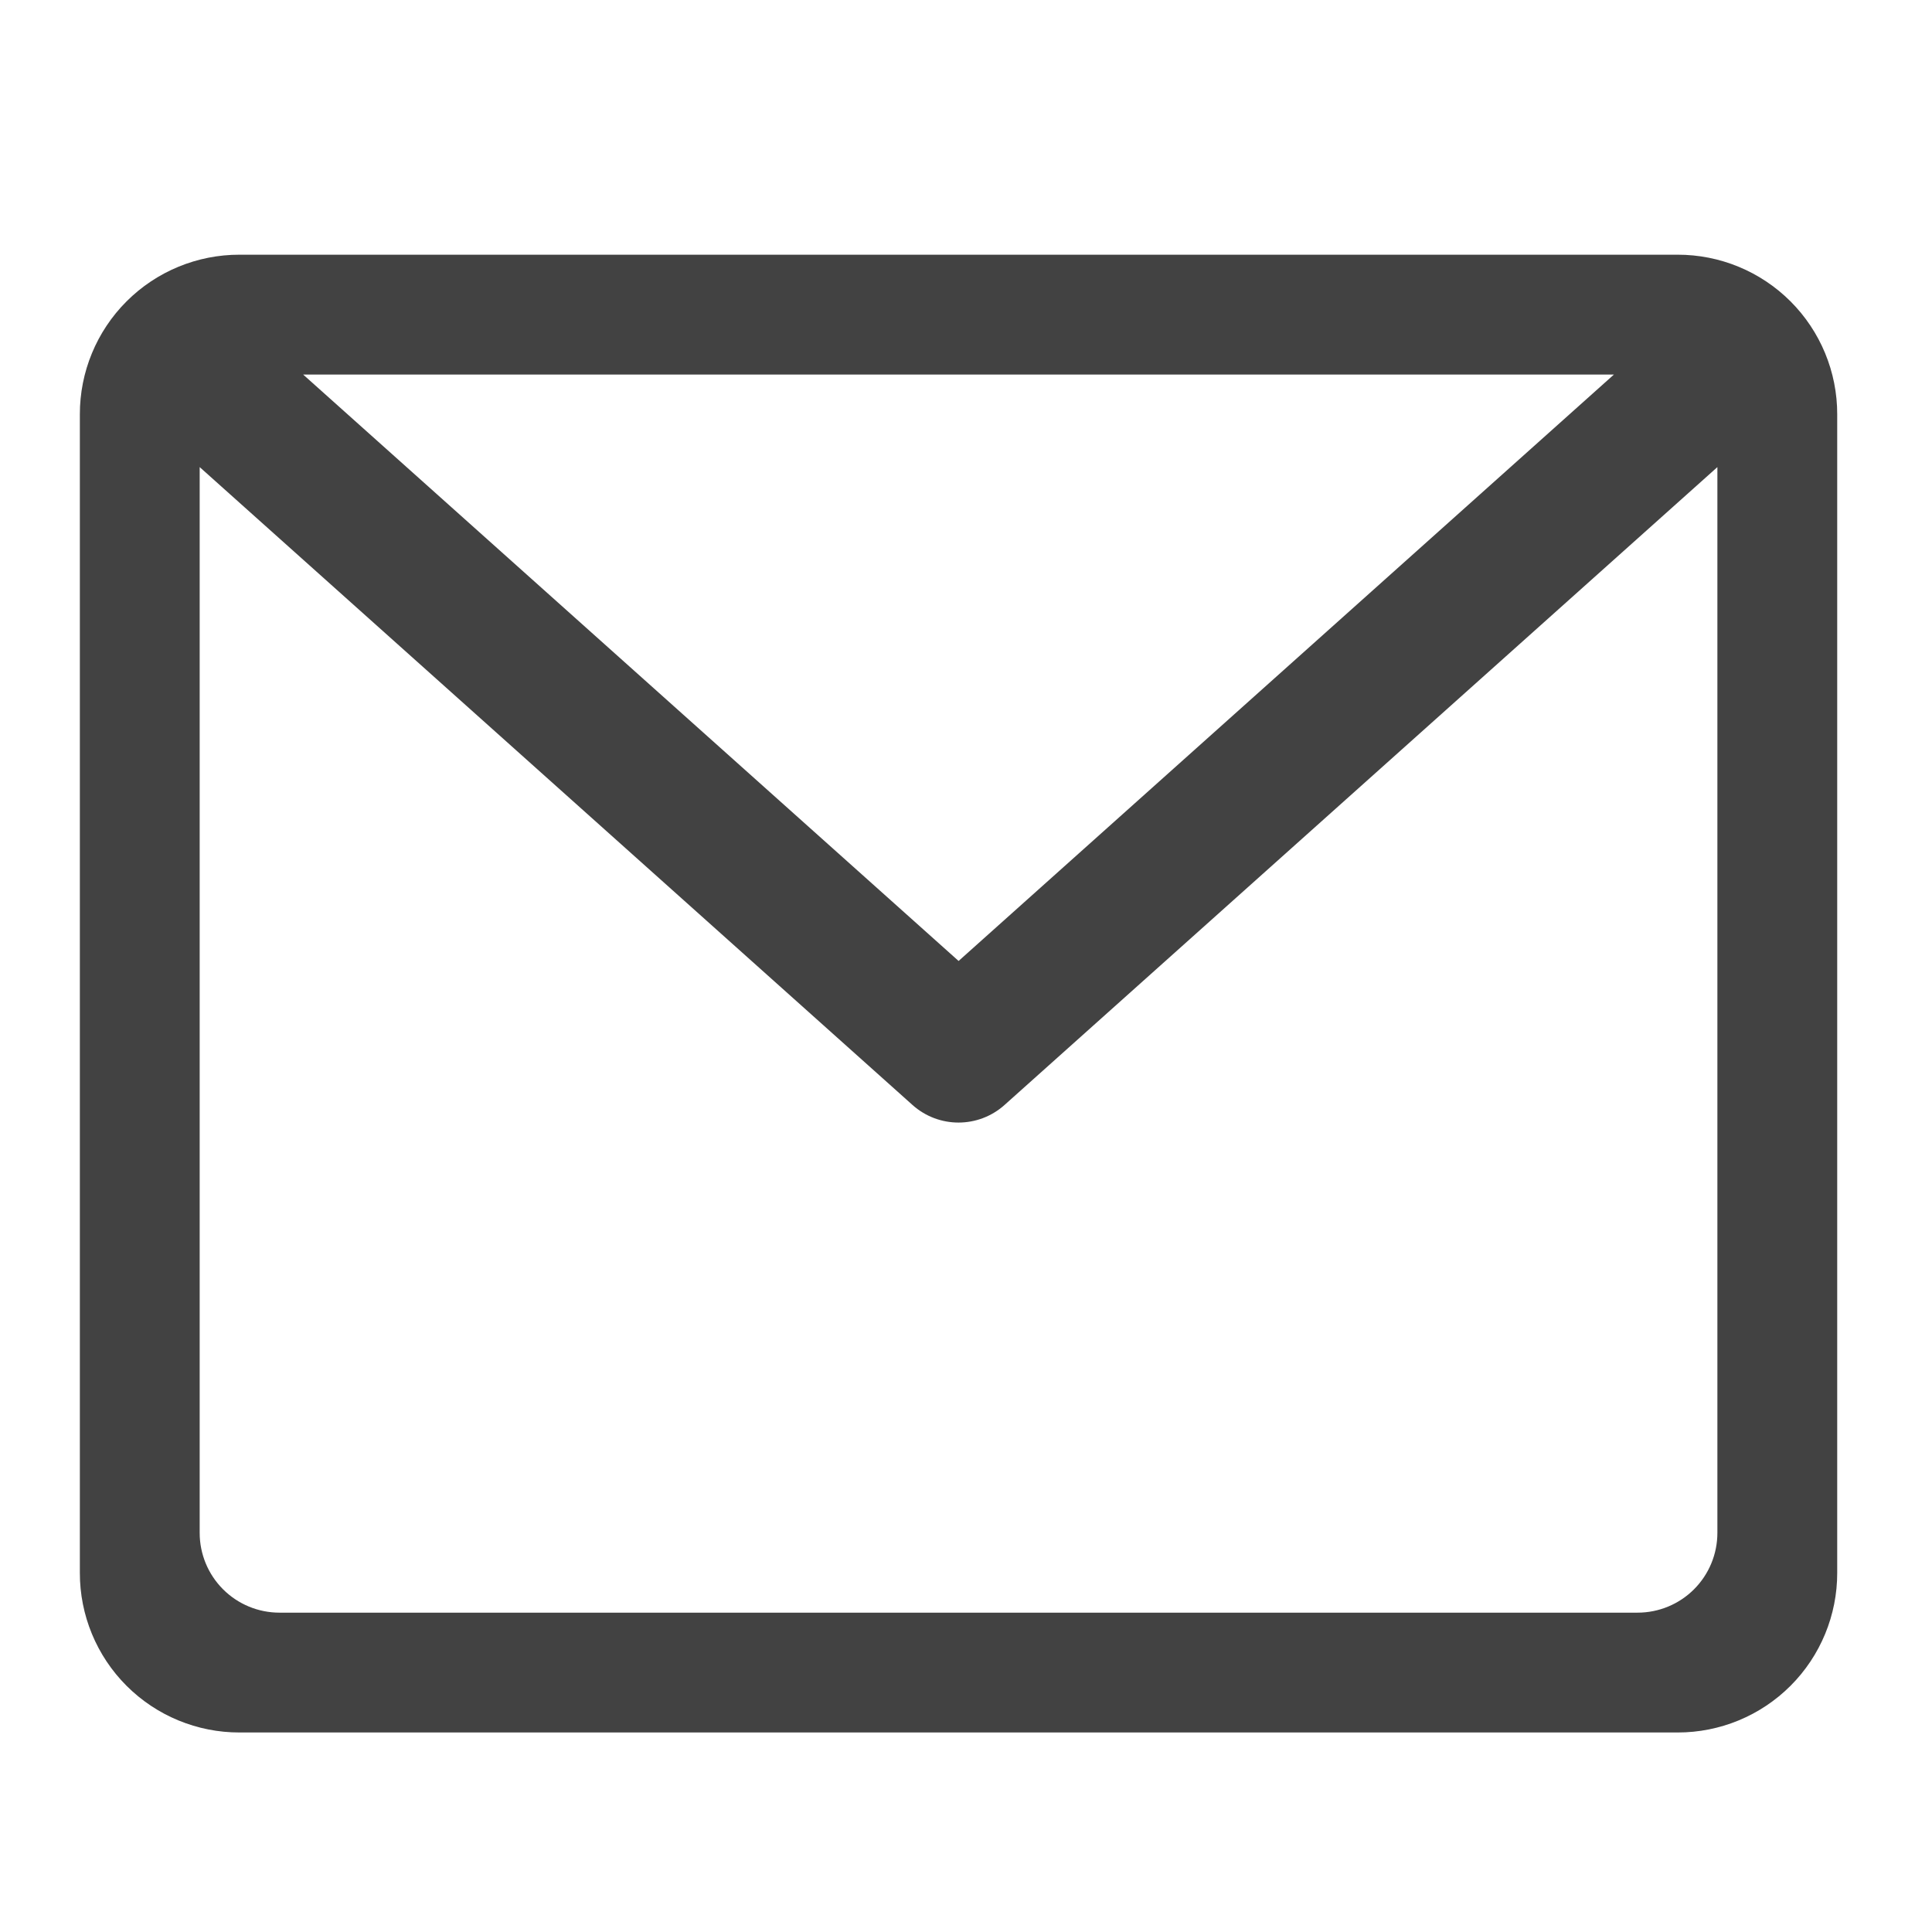
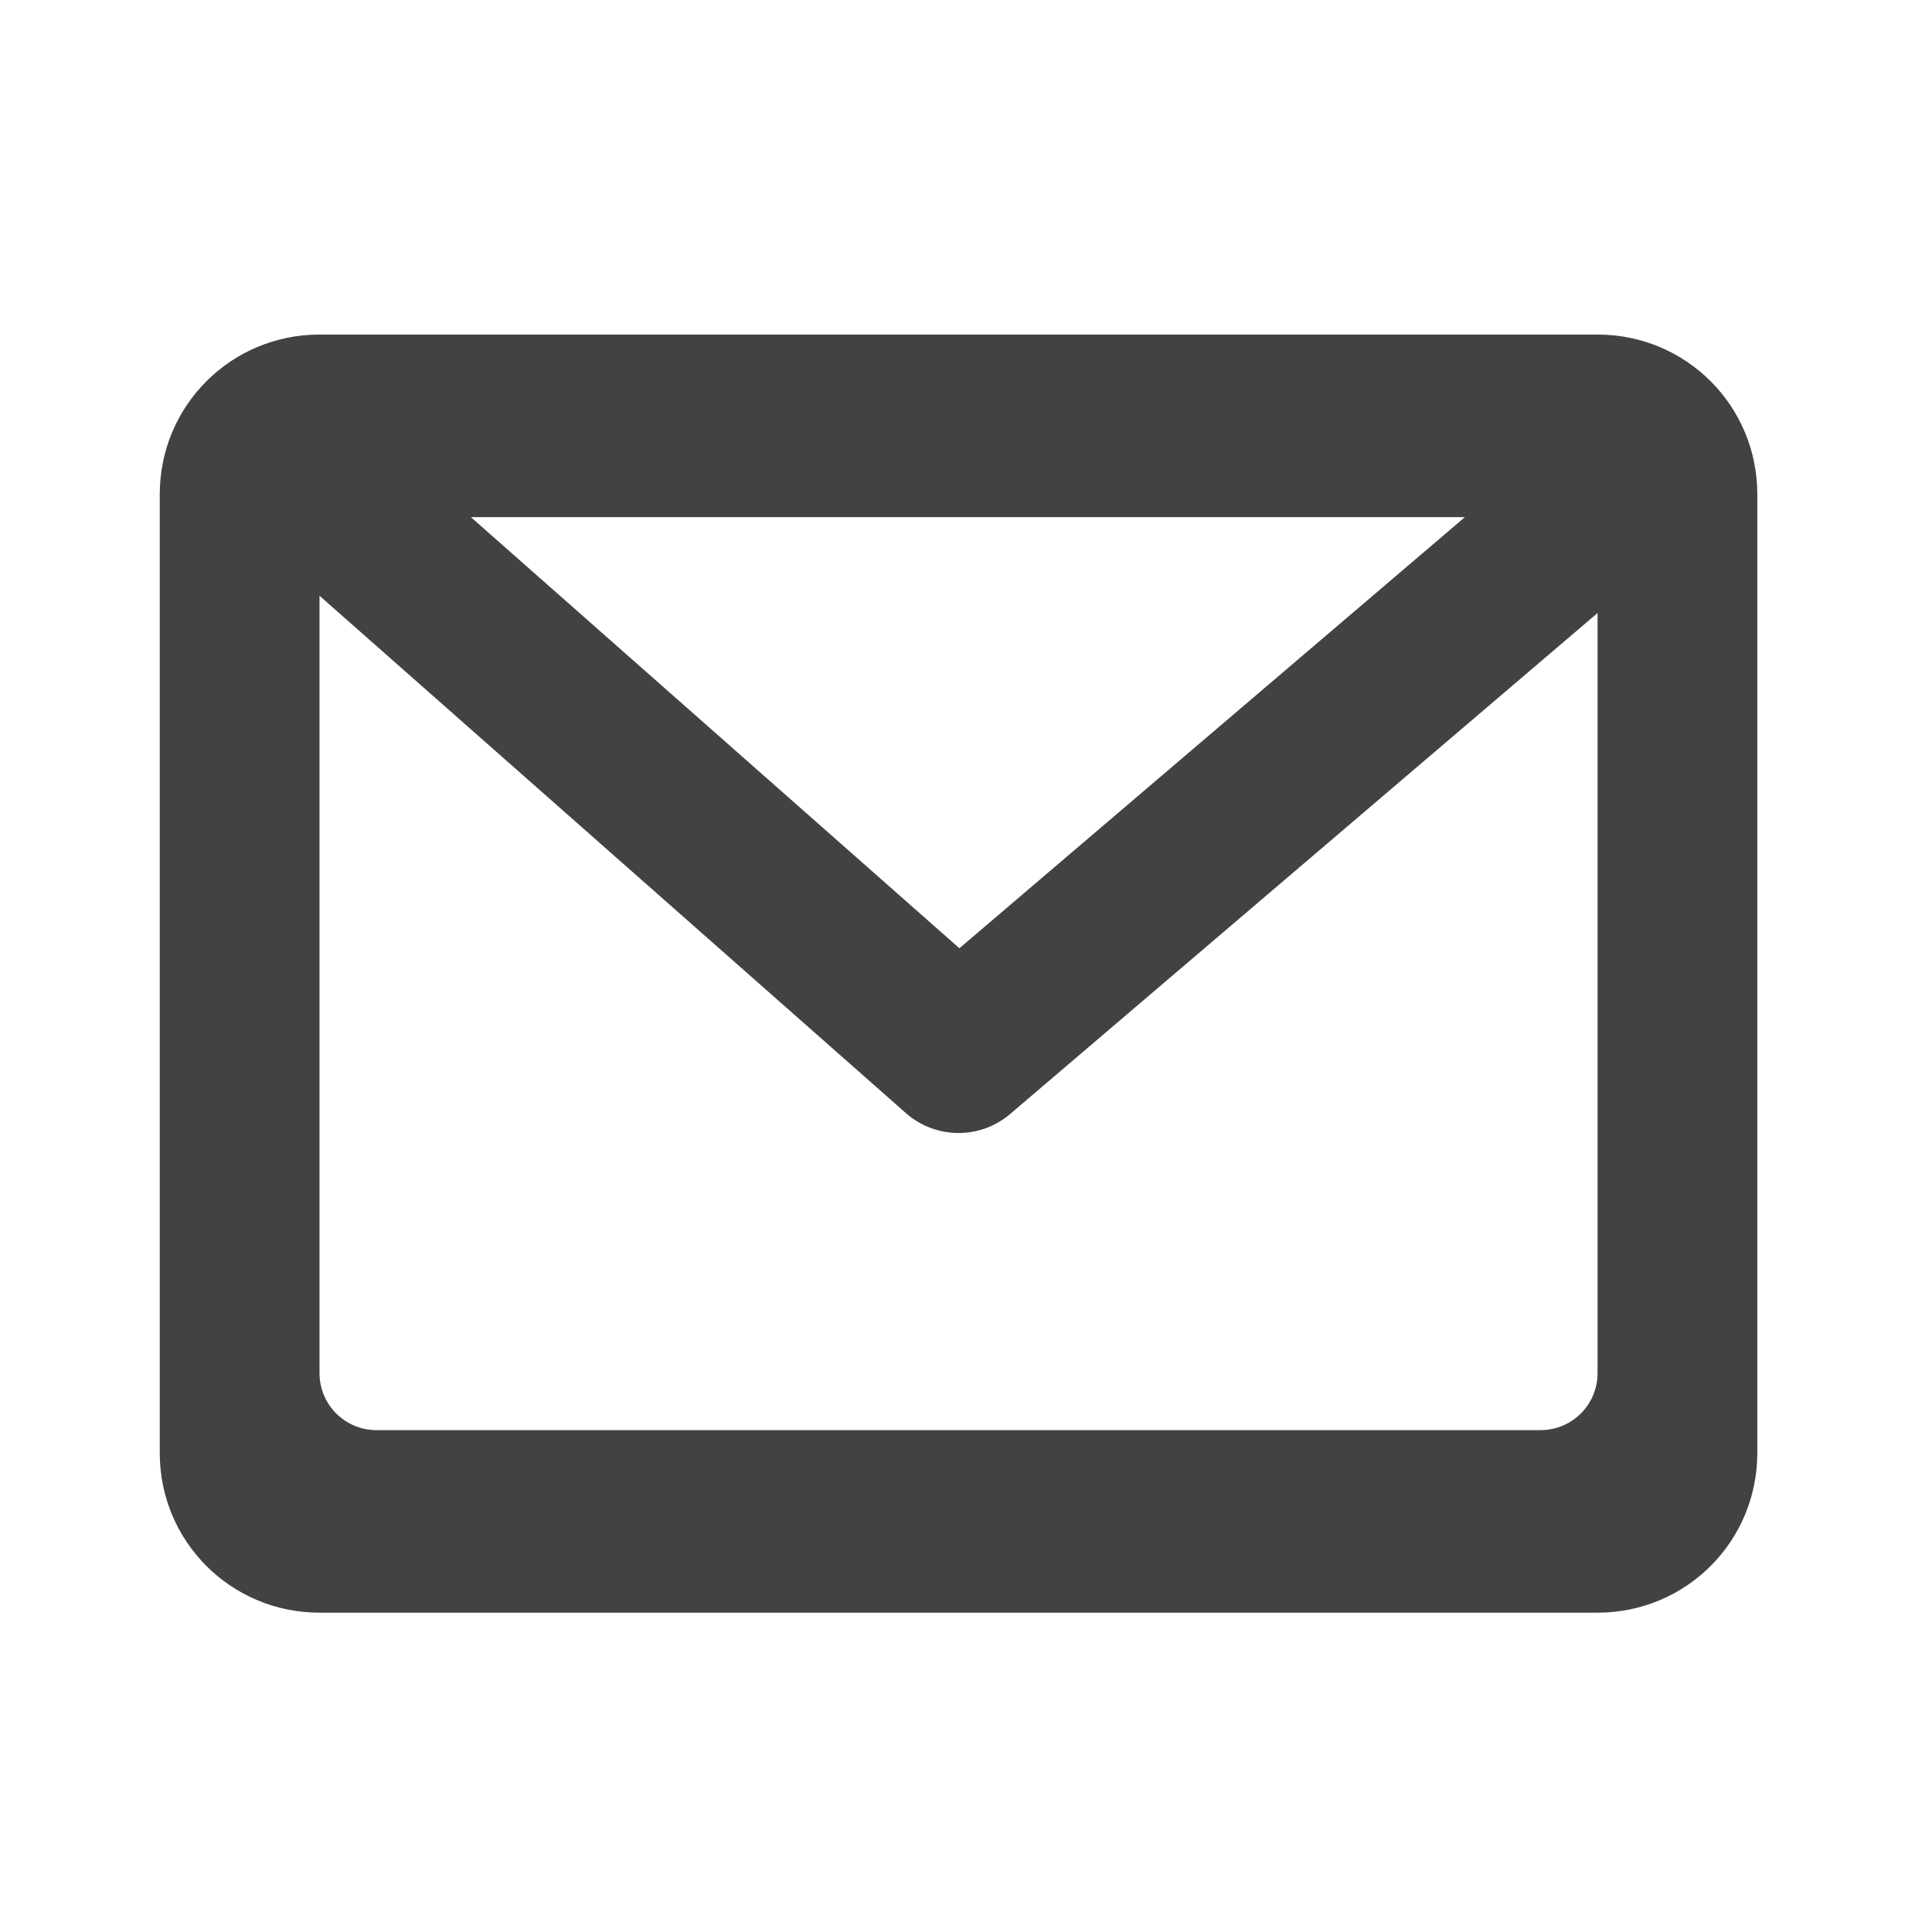
- <svg xmlns="http://www.w3.org/2000/svg" width="64" height="64" viewBox="0 0 48 48">
-   <path d="M5.953 6.328a3.96 3.96 0 0 0-3.969 3.969v28.777a3.96 3.96 0 0 0 3.97 3.969h35.722a3.96 3.96 0 0 0 3.969-3.969V10.297a3.96 3.96 0 0 0-3.97-3.969zm1.578 2.977h32.567l-16.282 14.57zm-2.57 2.3l17.71 15.848a1.714 1.714 0 0 0 2.286 0l17.711-15.848v26.477a1.982 1.982 0 0 1-1.984 1.984H6.945a1.982 1.982 0 0 1-1.984-1.984zm0 0" fill="#424242" />
+ <svg xmlns="http://www.w3.org/2000/svg" width="48px" height="48px" viewBox="0 0 48 48" version="1.1">
+   <g id="surface1">
+     <path style=" stroke:none;fill-rule:nonzero;fill:rgb(25.882%,25.882%,25.882%);fill-opacity:1;" d="M 7.938 8.312 C 5.738 8.312 3.969 10.082 3.969 12.281 L 3.969 36.098 C 3.969 38.297 5.738 40.066 7.938 40.066 L 39.691 40.066 C 41.891 40.066 43.66 38.297 43.66 36.098 L 43.66 12.281 C 43.66 10.082 41.891 8.312 39.691 8.312 Z M 11.699 12.848 L 36.395 12.848 L 23.836 23.559 Z M 7.938 14.801 L 22.508 27.656 C 23.246 28.305 24.348 28.316 25.098 27.676 L 39.691 15.23 L 39.691 34.113 C 39.691 34.898 39.059 35.531 38.273 35.531 L 9.355 35.531 C 8.57 35.531 7.938 34.898 7.938 34.113 Z M 7.938 14.801 " />
+   </g>
</svg>
